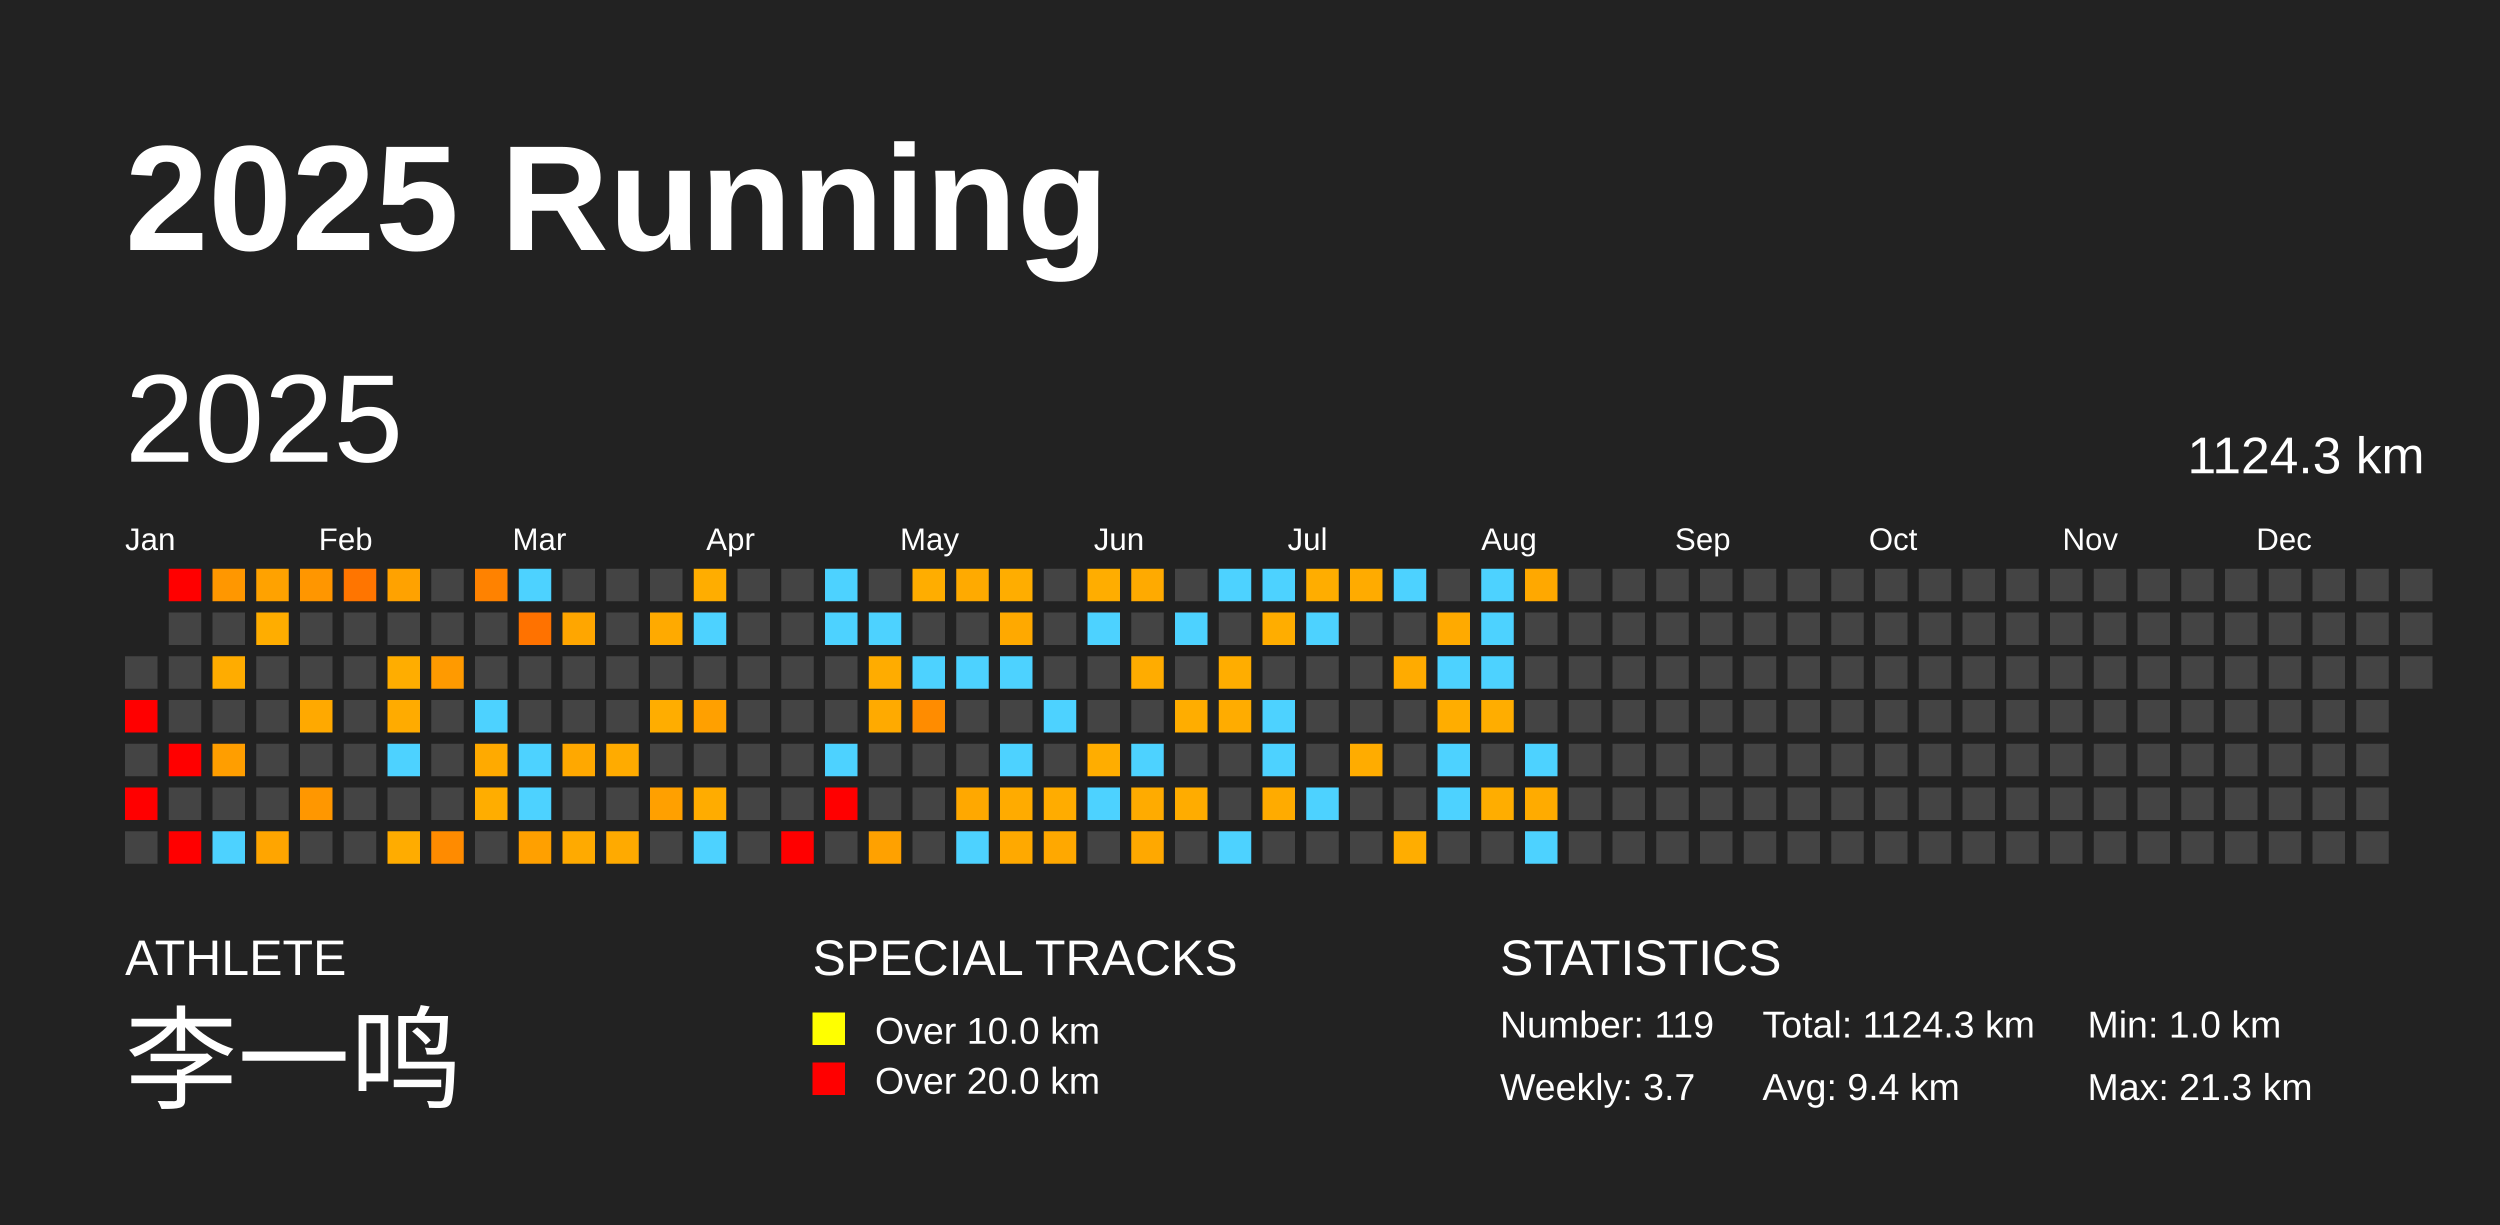
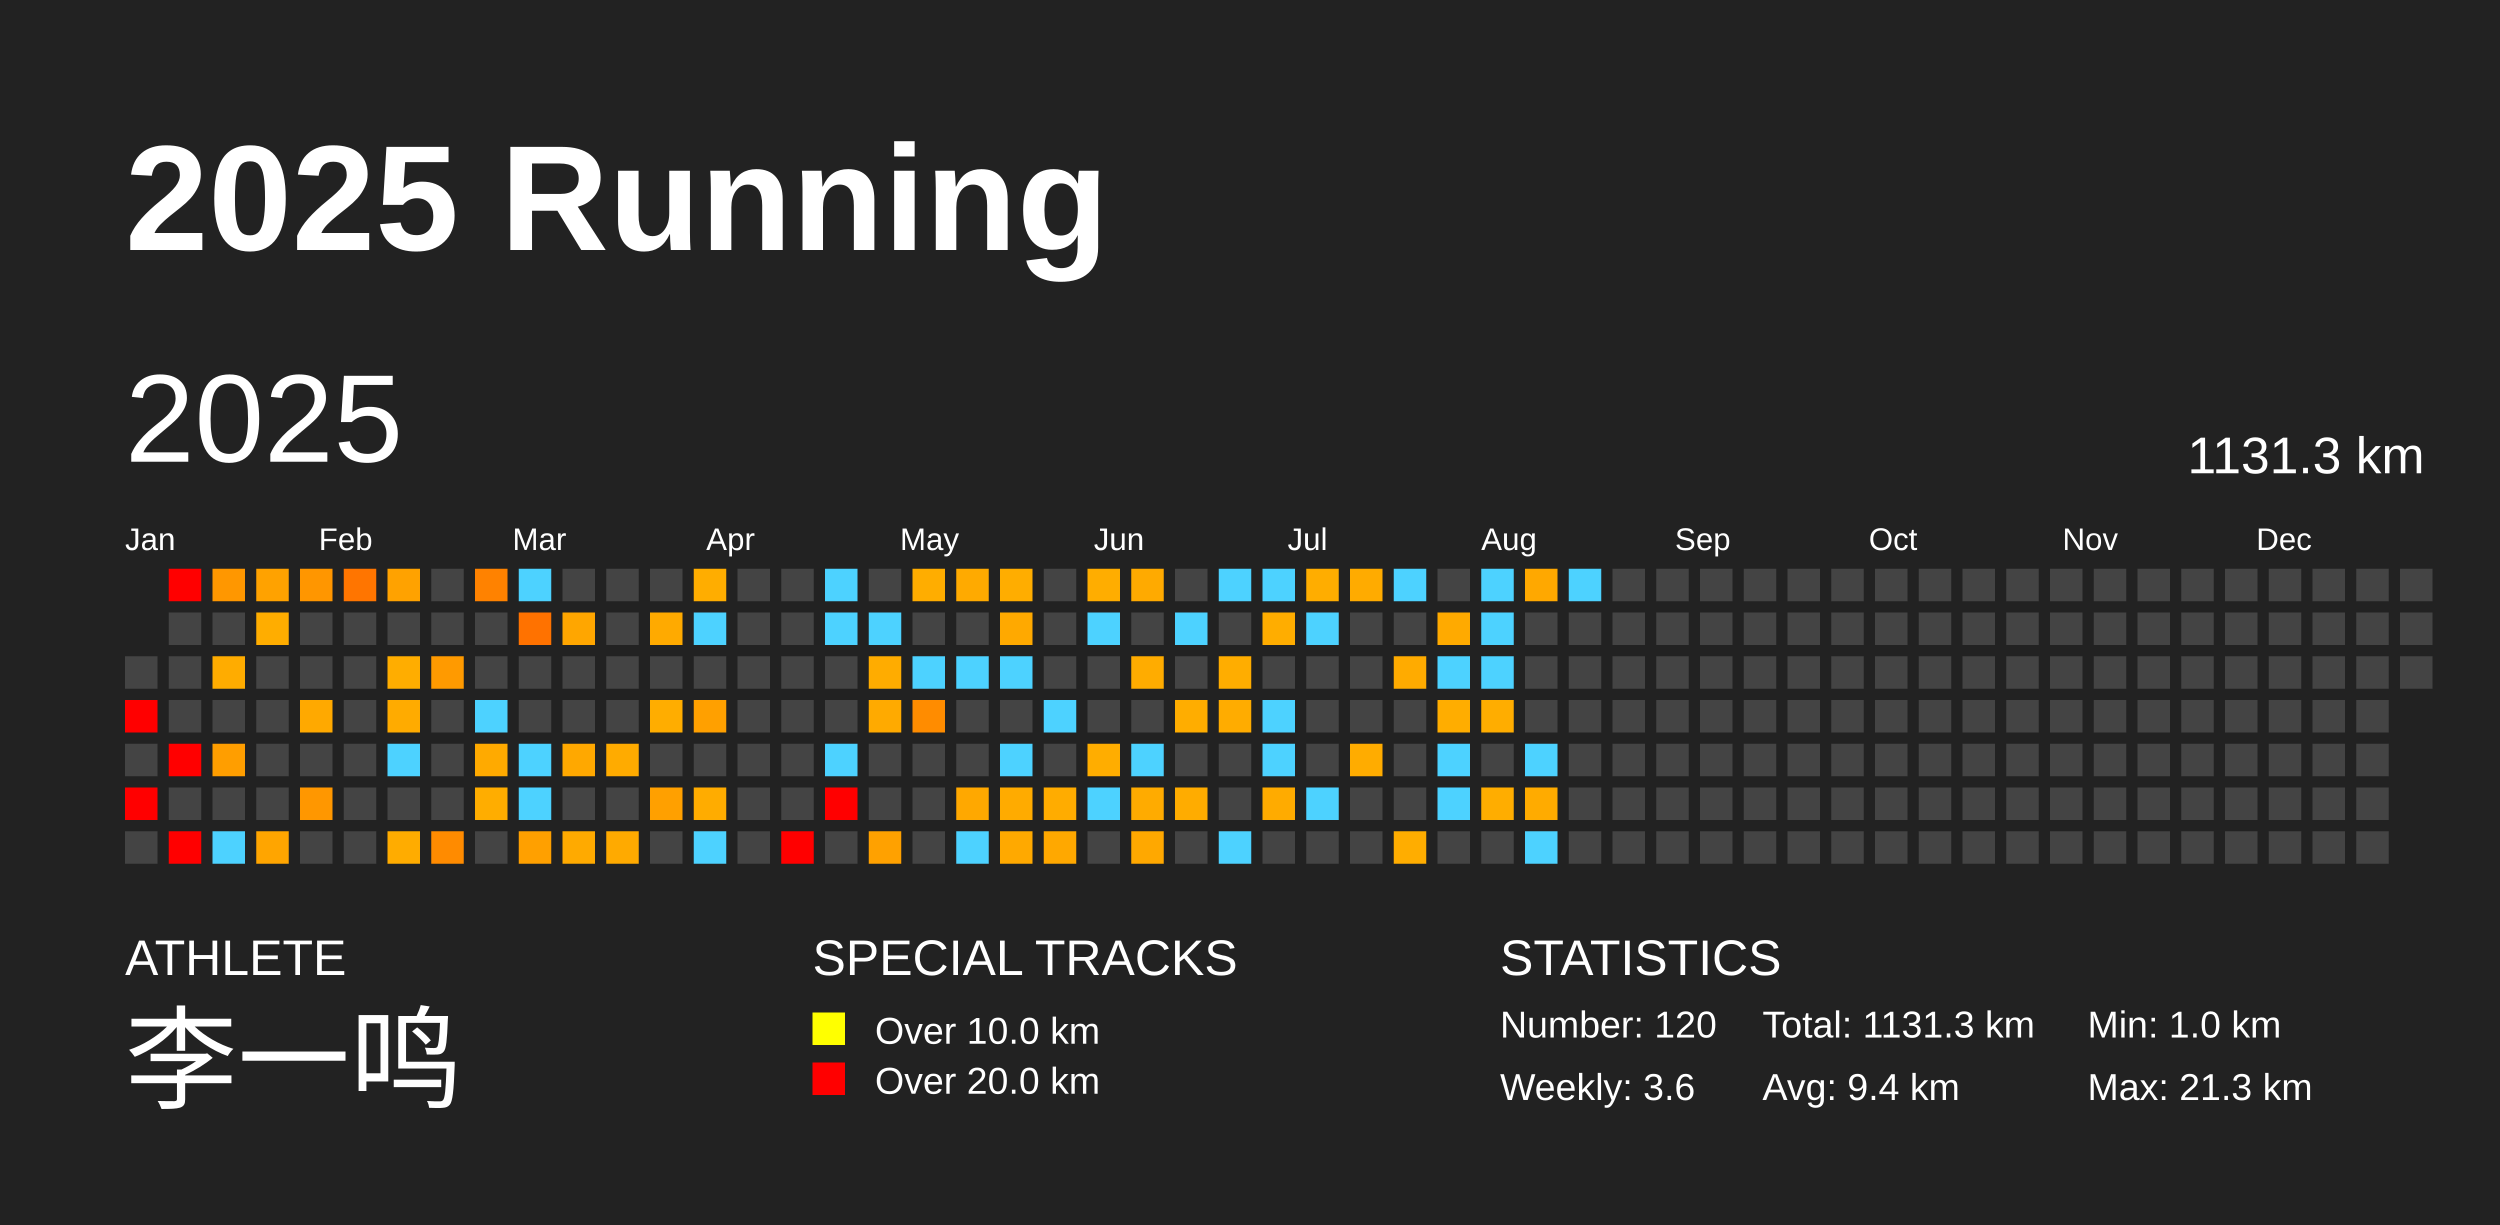
<svg xmlns="http://www.w3.org/2000/svg" baseProfile="full" height="98mm" version="1.1" viewBox="0,0,200,98" width="200mm">
  <defs />
  <rect fill="#222222" height="98" width="200" x="0" y="0" />
  <text fill="#FFFFFF" style="font-size:12px; font-family:Arial; font-weight:bold;" x="10" y="20">2025 Running</text>
  <text fill="#FFFFFF" style="font-size:4px; font-family:Arial" x="10" y="78">ATHLETE</text>
  <text fill="#FFFFFF" style="font-size:9px; font-family:Arial" x="10" y="88">李一鸣</text>
  <text fill="#FFFFFF" style="font-size:4px; font-family:Arial" x="65" y="78">SPECIAL TRACKS</text>
  <rect fill="yellow" height="2.6" width="2.6" x="65" y="81" />
  <text fill="#FFFFFF" style="font-size:3px; font-family:Arial" x="70" y="83.5">Over 10.0 km</text>
  <rect fill="red" height="2.6" width="2.6" x="65" y="85" />
  <text fill="#FFFFFF" style="font-size:3px; font-family:Arial" x="70" y="87.5">Over 20.0 km</text>
  <text fill="#FFFFFF" style="font-size:4px; font-family:Arial" x="120" y="78">STATISTICS</text>
-   <text fill="#FFFFFF" style="font-size:3px; font-family:Arial" x="120" y="83">Number: 119</text>
-   <text fill="#FFFFFF" style="font-size:3px; font-family:Arial" x="120" y="88">Weekly: 3.7</text>
-   <text fill="#FFFFFF" style="font-size:3px; font-family:Arial" x="141" y="83">Total: 1124.3 km</text>
+   <text fill="#FFFFFF" style="font-size:3px; font-family:Arial" x="120" y="83">Number: 120</text>
+   <text fill="#FFFFFF" style="font-size:3px; font-family:Arial" x="120" y="88">Weekly: 3.6</text>
+   <text fill="#FFFFFF" style="font-size:3px; font-family:Arial" x="141" y="83">Total: 1131.3 km</text>
  <text fill="#FFFFFF" style="font-size:3px; font-family:Arial" x="141" y="88">Avg: 9.4 km</text>
  <text fill="#FFFFFF" style="font-size:3px; font-family:Arial" x="167" y="83">Min: 1.0 km</text>
  <text fill="#FFFFFF" style="font-size:3px; font-family:Arial" x="167" y="88">Max: 21.3 km</text>
  <text dominant-baseline="hanging" fill="#FFFFFF" style="font-size:10.0px; font-family:Arial;" x="10" y="30">2025</text>
-   <text dominant-baseline="hanging" fill="#FFFFFF" style="font-size:4.125px; font-family:Arial;" x="175" y="35">1124.3 km</text>
+   <text dominant-baseline="hanging" fill="#FFFFFF" style="font-size:4.125px; font-family:Arial;" x="175" y="35">1131.3 km</text>
  <text fill="#FFFFFF" style="font-size:2.5px; font-family:Arial" x="10.0" y="44">Jan</text>
  <text fill="#FFFFFF" style="font-size:2.5px; font-family:Arial" x="25.5" y="44">Feb</text>
  <text fill="#FFFFFF" style="font-size:2.5px; font-family:Arial" x="41.0" y="44">Mar</text>
  <text fill="#FFFFFF" style="font-size:2.5px; font-family:Arial" x="56.5" y="44">Apr</text>
  <text fill="#FFFFFF" style="font-size:2.5px; font-family:Arial" x="72.0" y="44">May</text>
  <text fill="#FFFFFF" style="font-size:2.5px; font-family:Arial" x="87.5" y="44">Jun</text>
  <text fill="#FFFFFF" style="font-size:2.5px; font-family:Arial" x="103.0" y="44">Jul</text>
  <text fill="#FFFFFF" style="font-size:2.5px; font-family:Arial" x="118.5" y="44">Aug</text>
  <text fill="#FFFFFF" style="font-size:2.5px; font-family:Arial" x="134.0" y="44">Sep</text>
  <text fill="#FFFFFF" style="font-size:2.5px; font-family:Arial" x="149.5" y="44">Oct</text>
  <text fill="#FFFFFF" style="font-size:2.5px; font-family:Arial" x="165.0" y="44">Nov</text>
  <text fill="#FFFFFF" style="font-size:2.5px; font-family:Arial" x="180.5" y="44">Dec</text>
  <rect fill="#444444" height="2.6" width="2.6" x="10.0" y="52.5" />
  <rect fill="red" height="2.6" width="2.6" x="10.0" y="56.0" />
  <rect fill="#444444" height="2.6" width="2.6" x="10.0" y="59.5" />
  <rect fill="red" height="2.6" width="2.6" x="10.0" y="63.0" />
  <rect fill="#444444" height="2.6" width="2.6" x="10.0" y="66.5" />
  <rect fill="red" height="2.6" width="2.6" x="13.5" y="45.5" />
  <rect fill="#444444" height="2.6" width="2.6" x="13.5" y="49.0" />
  <rect fill="#444444" height="2.6" width="2.6" x="13.5" y="52.5" />
  <rect fill="#444444" height="2.6" width="2.6" x="13.5" y="56.0" />
  <rect fill="red" height="2.6" width="2.6" x="13.5" y="59.5" />
  <rect fill="#444444" height="2.6" width="2.6" x="13.5" y="63.0" />
  <rect fill="red" height="2.6" width="2.6" x="13.5" y="66.5" />
  <rect fill="#ff9700" height="2.6" width="2.6" x="17.0" y="45.5" />
  <rect fill="#444444" height="2.6" width="2.6" x="17.0" y="49.0" />
  <rect fill="#ffac00" height="2.6" width="2.6" x="17.0" y="52.5" />
  <rect fill="#444444" height="2.6" width="2.6" x="17.0" y="56.0" />
  <rect fill="#ff9e00" height="2.6" width="2.6" x="17.0" y="59.5" />
  <rect fill="#444444" height="2.6" width="2.6" x="17.0" y="63.0" />
  <rect fill="#4dd2ff" height="2.6" width="2.6" x="17.0" y="66.5" />
  <rect fill="#ffa200" height="2.6" width="2.6" x="20.5" y="45.5" />
  <rect fill="#ffad00" height="2.6" width="2.6" x="20.5" y="49.0" />
  <rect fill="#444444" height="2.6" width="2.6" x="20.5" y="52.5" />
  <rect fill="#444444" height="2.6" width="2.6" x="20.5" y="56.0" />
  <rect fill="#444444" height="2.6" width="2.6" x="20.5" y="59.5" />
  <rect fill="#444444" height="2.6" width="2.6" x="20.5" y="63.0" />
  <rect fill="#ffa500" height="2.6" width="2.6" x="20.5" y="66.5" />
  <rect fill="#ff9600" height="2.6" width="2.6" x="24.0" y="45.5" />
  <rect fill="#444444" height="2.6" width="2.6" x="24.0" y="49.0" />
  <rect fill="#444444" height="2.6" width="2.6" x="24.0" y="52.5" />
  <rect fill="#ffa900" height="2.6" width="2.6" x="24.0" y="56.0" />
  <rect fill="#444444" height="2.6" width="2.6" x="24.0" y="59.5" />
  <rect fill="#ff9700" height="2.6" width="2.6" x="24.0" y="63.0" />
  <rect fill="#444444" height="2.6" width="2.6" x="24.0" y="66.5" />
  <rect fill="#ff7500" height="2.6" width="2.6" x="27.5" y="45.5" />
  <rect fill="#444444" height="2.6" width="2.6" x="27.5" y="49.0" />
  <rect fill="#444444" height="2.6" width="2.6" x="27.5" y="52.5" />
  <rect fill="#444444" height="2.6" width="2.6" x="27.5" y="56.0" />
  <rect fill="#444444" height="2.6" width="2.6" x="27.5" y="59.5" />
  <rect fill="#444444" height="2.6" width="2.6" x="27.5" y="63.0" />
  <rect fill="#444444" height="2.6" width="2.6" x="27.5" y="66.5" />
  <rect fill="#ffa200" height="2.6" width="2.6" x="31.0" y="45.5" />
  <rect fill="#444444" height="2.6" width="2.6" x="31.0" y="49.0" />
  <rect fill="#ffad00" height="2.6" width="2.6" x="31.0" y="52.5" />
  <rect fill="#ffab00" height="2.6" width="2.6" x="31.0" y="56.0" />
  <rect fill="#4dd2ff" height="2.6" width="2.6" x="31.0" y="59.5" />
  <rect fill="#444444" height="2.6" width="2.6" x="31.0" y="63.0" />
  <rect fill="#ffac00" height="2.6" width="2.6" x="31.0" y="66.5" />
  <rect fill="#444444" height="2.6" width="2.6" x="34.5" y="45.5" />
  <rect fill="#444444" height="2.6" width="2.6" x="34.5" y="49.0" />
  <rect fill="#ff9a00" height="2.6" width="2.6" x="34.5" y="52.5" />
  <rect fill="#444444" height="2.6" width="2.6" x="34.5" y="56.0" />
  <rect fill="#444444" height="2.6" width="2.6" x="34.5" y="59.5" />
  <rect fill="#444444" height="2.6" width="2.6" x="34.5" y="63.0" />
  <rect fill="#ff8b00" height="2.6" width="2.6" x="34.5" y="66.5" />
  <rect fill="#ff8200" height="2.6" width="2.6" x="38.0" y="45.5" />
  <rect fill="#444444" height="2.6" width="2.6" x="38.0" y="49.0" />
  <rect fill="#444444" height="2.6" width="2.6" x="38.0" y="52.5" />
  <rect fill="#4dd2ff" height="2.6" width="2.6" x="38.0" y="56.0" />
  <rect fill="#ffaa00" height="2.6" width="2.6" x="38.0" y="59.5" />
  <rect fill="#ffad00" height="2.6" width="2.6" x="38.0" y="63.0" />
  <rect fill="#444444" height="2.6" width="2.6" x="38.0" y="66.5" />
  <rect fill="#4dd2ff" height="2.6" width="2.6" x="41.5" y="45.5" />
  <rect fill="#ff7200" height="2.6" width="2.6" x="41.5" y="49.0" />
  <rect fill="#444444" height="2.6" width="2.6" x="41.5" y="52.5" />
  <rect fill="#444444" height="2.6" width="2.6" x="41.5" y="56.0" />
  <rect fill="#4dd2ff" height="2.6" width="2.6" x="41.5" y="59.5" />
  <rect fill="#4dd2ff" height="2.6" width="2.6" x="41.5" y="63.0" />
  <rect fill="#ffa000" height="2.6" width="2.6" x="41.5" y="66.5" />
  <rect fill="#444444" height="2.6" width="2.6" x="45.0" y="45.5" />
  <rect fill="#ffa600" height="2.6" width="2.6" x="45.0" y="49.0" />
  <rect fill="#444444" height="2.6" width="2.6" x="45.0" y="52.5" />
  <rect fill="#444444" height="2.6" width="2.6" x="45.0" y="56.0" />
  <rect fill="#ffa800" height="2.6" width="2.6" x="45.0" y="59.5" />
  <rect fill="#444444" height="2.6" width="2.6" x="45.0" y="63.0" />
  <rect fill="#ffaa00" height="2.6" width="2.6" x="45.0" y="66.5" />
  <rect fill="#444444" height="2.6" width="2.6" x="48.5" y="45.5" />
  <rect fill="#444444" height="2.6" width="2.6" x="48.5" y="49.0" />
  <rect fill="#444444" height="2.6" width="2.6" x="48.5" y="52.5" />
  <rect fill="#444444" height="2.6" width="2.6" x="48.5" y="56.0" />
  <rect fill="#ffab00" height="2.6" width="2.6" x="48.5" y="59.5" />
  <rect fill="#444444" height="2.6" width="2.6" x="48.5" y="63.0" />
  <rect fill="#ffaa00" height="2.6" width="2.6" x="48.5" y="66.5" />
  <rect fill="#444444" height="2.6" width="2.6" x="52.0" y="45.5" />
  <rect fill="#ffaa00" height="2.6" width="2.6" x="52.0" y="49.0" />
  <rect fill="#444444" height="2.6" width="2.6" x="52.0" y="52.5" />
  <rect fill="#ffad00" height="2.6" width="2.6" x="52.0" y="56.0" />
  <rect fill="#444444" height="2.6" width="2.6" x="52.0" y="59.5" />
  <rect fill="#ffa000" height="2.6" width="2.6" x="52.0" y="63.0" />
  <rect fill="#444444" height="2.6" width="2.6" x="52.0" y="66.5" />
  <rect fill="#ffad00" height="2.6" width="2.6" x="55.5" y="45.5" />
  <rect fill="#4dd2ff" height="2.6" width="2.6" x="55.5" y="49.0" />
  <rect fill="#444444" height="2.6" width="2.6" x="55.5" y="52.5" />
  <rect fill="#ffa000" height="2.6" width="2.6" x="55.5" y="56.0" />
  <rect fill="#444444" height="2.6" width="2.6" x="55.5" y="59.5" />
  <rect fill="#ffac00" height="2.6" width="2.6" x="55.5" y="63.0" />
  <rect fill="#4dd2ff" height="2.6" width="2.6" x="55.5" y="66.5" />
  <rect fill="#444444" height="2.6" width="2.6" x="59.0" y="45.5" />
  <rect fill="#444444" height="2.6" width="2.6" x="59.0" y="49.0" />
  <rect fill="#444444" height="2.6" width="2.6" x="59.0" y="52.5" />
  <rect fill="#444444" height="2.6" width="2.6" x="59.0" y="56.0" />
  <rect fill="#444444" height="2.6" width="2.6" x="59.0" y="59.5" />
  <rect fill="#444444" height="2.6" width="2.6" x="59.0" y="63.0" />
  <rect fill="#444444" height="2.6" width="2.6" x="59.0" y="66.5" />
  <rect fill="#444444" height="2.6" width="2.6" x="62.5" y="45.5" />
  <rect fill="#444444" height="2.6" width="2.6" x="62.5" y="49.0" />
  <rect fill="#444444" height="2.6" width="2.6" x="62.5" y="52.5" />
  <rect fill="#444444" height="2.6" width="2.6" x="62.5" y="56.0" />
  <rect fill="#444444" height="2.6" width="2.6" x="62.5" y="59.5" />
  <rect fill="#444444" height="2.6" width="2.6" x="62.5" y="63.0" />
  <rect fill="red" height="2.6" width="2.6" x="62.5" y="66.5" />
  <rect fill="#4dd2ff" height="2.6" width="2.6" x="66.0" y="45.5" />
  <rect fill="#4dd2ff" height="2.6" width="2.6" x="66.0" y="49.0" />
  <rect fill="#444444" height="2.6" width="2.6" x="66.0" y="52.5" />
  <rect fill="#444444" height="2.6" width="2.6" x="66.0" y="56.0" />
  <rect fill="#4dd2ff" height="2.6" width="2.6" x="66.0" y="59.5" />
  <rect fill="red" height="2.6" width="2.6" x="66.0" y="63.0" />
  <rect fill="#444444" height="2.6" width="2.6" x="66.0" y="66.5" />
  <rect fill="#444444" height="2.6" width="2.6" x="69.5" y="45.5" />
  <rect fill="#4dd2ff" height="2.6" width="2.6" x="69.5" y="49.0" />
  <rect fill="#ffac00" height="2.6" width="2.6" x="69.5" y="52.5" />
  <rect fill="#ffaa00" height="2.6" width="2.6" x="69.5" y="56.0" />
  <rect fill="#444444" height="2.6" width="2.6" x="69.5" y="59.5" />
  <rect fill="#444444" height="2.6" width="2.6" x="69.5" y="63.0" />
  <rect fill="#ffa100" height="2.6" width="2.6" x="69.5" y="66.5" />
  <rect fill="#ffad00" height="2.6" width="2.6" x="73.0" y="45.5" />
  <rect fill="#444444" height="2.6" width="2.6" x="73.0" y="49.0" />
  <rect fill="#4dd2ff" height="2.6" width="2.6" x="73.0" y="52.5" />
  <rect fill="#ff8c00" height="2.6" width="2.6" x="73.0" y="56.0" />
  <rect fill="#444444" height="2.6" width="2.6" x="73.0" y="59.5" />
  <rect fill="#444444" height="2.6" width="2.6" x="73.0" y="63.0" />
  <rect fill="#444444" height="2.6" width="2.6" x="73.0" y="66.5" />
  <rect fill="#ffaa00" height="2.6" width="2.6" x="76.5" y="45.5" />
  <rect fill="#444444" height="2.6" width="2.6" x="76.5" y="49.0" />
  <rect fill="#4dd2ff" height="2.6" width="2.6" x="76.5" y="52.5" />
  <rect fill="#444444" height="2.6" width="2.6" x="76.5" y="56.0" />
  <rect fill="#444444" height="2.6" width="2.6" x="76.5" y="59.5" />
  <rect fill="#ffa800" height="2.6" width="2.6" x="76.5" y="63.0" />
  <rect fill="#4dd2ff" height="2.6" width="2.6" x="76.5" y="66.5" />
  <rect fill="#ffad00" height="2.6" width="2.6" x="80.0" y="45.5" />
  <rect fill="#ffa900" height="2.6" width="2.6" x="80.0" y="49.0" />
  <rect fill="#4dd2ff" height="2.6" width="2.6" x="80.0" y="52.5" />
  <rect fill="#444444" height="2.6" width="2.6" x="80.0" y="56.0" />
  <rect fill="#4dd2ff" height="2.6" width="2.6" x="80.0" y="59.5" />
  <rect fill="#ffab00" height="2.6" width="2.6" x="80.0" y="63.0" />
  <rect fill="#ffa900" height="2.6" width="2.6" x="80.0" y="66.5" />
  <rect fill="#444444" height="2.6" width="2.6" x="83.5" y="45.5" />
  <rect fill="#444444" height="2.6" width="2.6" x="83.5" y="49.0" />
  <rect fill="#444444" height="2.6" width="2.6" x="83.5" y="52.5" />
  <rect fill="#4dd2ff" height="2.6" width="2.6" x="83.5" y="56.0" />
  <rect fill="#444444" height="2.6" width="2.6" x="83.5" y="59.5" />
  <rect fill="#ffac00" height="2.6" width="2.6" x="83.5" y="63.0" />
  <rect fill="#ffa800" height="2.6" width="2.6" x="83.5" y="66.5" />
  <rect fill="#ffad00" height="2.6" width="2.6" x="87.0" y="45.5" />
  <rect fill="#4dd2ff" height="2.6" width="2.6" x="87.0" y="49.0" />
  <rect fill="#444444" height="2.6" width="2.6" x="87.0" y="52.5" />
  <rect fill="#444444" height="2.6" width="2.6" x="87.0" y="56.0" />
  <rect fill="#ffad00" height="2.6" width="2.6" x="87.0" y="59.5" />
  <rect fill="#4dd2ff" height="2.6" width="2.6" x="87.0" y="63.0" />
  <rect fill="#444444" height="2.6" width="2.6" x="87.0" y="66.5" />
  <rect fill="#ffaa00" height="2.6" width="2.6" x="90.5" y="45.5" />
  <rect fill="#444444" height="2.6" width="2.6" x="90.5" y="49.0" />
  <rect fill="#ffac00" height="2.6" width="2.6" x="90.5" y="52.5" />
  <rect fill="#444444" height="2.6" width="2.6" x="90.5" y="56.0" />
  <rect fill="#4dd2ff" height="2.6" width="2.6" x="90.5" y="59.5" />
  <rect fill="#ffab00" height="2.6" width="2.6" x="90.5" y="63.0" />
  <rect fill="#ffa800" height="2.6" width="2.6" x="90.5" y="66.5" />
  <rect fill="#444444" height="2.6" width="2.6" x="94.0" y="45.5" />
  <rect fill="#4dd2ff" height="2.6" width="2.6" x="94.0" y="49.0" />
  <rect fill="#444444" height="2.6" width="2.6" x="94.0" y="52.5" />
  <rect fill="#ffad00" height="2.6" width="2.6" x="94.0" y="56.0" />
  <rect fill="#444444" height="2.6" width="2.6" x="94.0" y="59.5" />
  <rect fill="#ffac00" height="2.6" width="2.6" x="94.0" y="63.0" />
  <rect fill="#444444" height="2.6" width="2.6" x="94.0" y="66.5" />
  <rect fill="#4dd2ff" height="2.6" width="2.6" x="97.5" y="45.5" />
  <rect fill="#444444" height="2.6" width="2.6" x="97.5" y="49.0" />
  <rect fill="#ffad00" height="2.6" width="2.6" x="97.5" y="52.5" />
  <rect fill="#ffac00" height="2.6" width="2.6" x="97.5" y="56.0" />
  <rect fill="#444444" height="2.6" width="2.6" x="97.5" y="59.5" />
  <rect fill="#444444" height="2.6" width="2.6" x="97.5" y="63.0" />
  <rect fill="#4dd2ff" height="2.6" width="2.6" x="97.5" y="66.5" />
  <rect fill="#4dd2ff" height="2.6" width="2.6" x="101.0" y="45.5" />
  <rect fill="#ffad00" height="2.6" width="2.6" x="101.0" y="49.0" />
  <rect fill="#444444" height="2.6" width="2.6" x="101.0" y="52.5" />
  <rect fill="#4dd2ff" height="2.6" width="2.6" x="101.0" y="56.0" />
  <rect fill="#4dd2ff" height="2.6" width="2.6" x="101.0" y="59.5" />
  <rect fill="#ffab00" height="2.6" width="2.6" x="101.0" y="63.0" />
  <rect fill="#444444" height="2.6" width="2.6" x="101.0" y="66.5" />
  <rect fill="#ffad00" height="2.6" width="2.6" x="104.5" y="45.5" />
  <rect fill="#4dd2ff" height="2.6" width="2.6" x="104.5" y="49.0" />
  <rect fill="#444444" height="2.6" width="2.6" x="104.5" y="52.5" />
  <rect fill="#444444" height="2.6" width="2.6" x="104.5" y="56.0" />
  <rect fill="#444444" height="2.6" width="2.6" x="104.5" y="59.5" />
  <rect fill="#4dd2ff" height="2.6" width="2.6" x="104.5" y="63.0" />
  <rect fill="#444444" height="2.6" width="2.6" x="104.5" y="66.5" />
  <rect fill="#ffab00" height="2.6" width="2.6" x="108.0" y="45.5" />
  <rect fill="#444444" height="2.6" width="2.6" x="108.0" y="49.0" />
  <rect fill="#444444" height="2.6" width="2.6" x="108.0" y="52.5" />
  <rect fill="#444444" height="2.6" width="2.6" x="108.0" y="56.0" />
  <rect fill="#ffac00" height="2.6" width="2.6" x="108.0" y="59.5" />
  <rect fill="#444444" height="2.6" width="2.6" x="108.0" y="63.0" />
  <rect fill="#444444" height="2.6" width="2.6" x="108.0" y="66.5" />
  <rect fill="#4dd2ff" height="2.6" width="2.6" x="111.5" y="45.5" />
  <rect fill="#444444" height="2.6" width="2.6" x="111.5" y="49.0" />
  <rect fill="#ffab00" height="2.6" width="2.6" x="111.5" y="52.5" />
  <rect fill="#444444" height="2.6" width="2.6" x="111.5" y="56.0" />
  <rect fill="#444444" height="2.6" width="2.6" x="111.5" y="59.5" />
  <rect fill="#444444" height="2.6" width="2.6" x="111.5" y="63.0" />
  <rect fill="#ffad00" height="2.6" width="2.6" x="111.5" y="66.5" />
  <rect fill="#444444" height="2.6" width="2.6" x="115.0" y="45.5" />
  <rect fill="#ffaa00" height="2.6" width="2.6" x="115.0" y="49.0" />
  <rect fill="#4dd2ff" height="2.6" width="2.6" x="115.0" y="52.5" />
  <rect fill="#ffad00" height="2.6" width="2.6" x="115.0" y="56.0" />
  <rect fill="#4dd2ff" height="2.6" width="2.6" x="115.0" y="59.5" />
  <rect fill="#4dd2ff" height="2.6" width="2.6" x="115.0" y="63.0" />
  <rect fill="#444444" height="2.6" width="2.6" x="115.0" y="66.5" />
  <rect fill="#4dd2ff" height="2.6" width="2.6" x="118.5" y="45.5" />
  <rect fill="#4dd2ff" height="2.6" width="2.6" x="118.5" y="49.0" />
  <rect fill="#4dd2ff" height="2.6" width="2.6" x="118.5" y="52.5" />
  <rect fill="#ffad00" height="2.6" width="2.6" x="118.5" y="56.0" />
  <rect fill="#444444" height="2.6" width="2.6" x="118.5" y="59.5" />
  <rect fill="#ffad00" height="2.6" width="2.6" x="118.5" y="63.0" />
  <rect fill="#444444" height="2.6" width="2.6" x="118.5" y="66.5" />
  <rect fill="#ffa800" height="2.6" width="2.6" x="122.0" y="45.5" />
  <rect fill="#444444" height="2.6" width="2.6" x="122.0" y="49.0" />
  <rect fill="#444444" height="2.6" width="2.6" x="122.0" y="52.5" />
  <rect fill="#444444" height="2.6" width="2.6" x="122.0" y="56.0" />
  <rect fill="#4dd2ff" height="2.6" width="2.6" x="122.0" y="59.5" />
  <rect fill="#ffab00" height="2.6" width="2.6" x="122.0" y="63.0" />
  <rect fill="#4dd2ff" height="2.6" width="2.6" x="122.0" y="66.5" />
-   <rect fill="#444444" height="2.6" width="2.6" x="125.5" y="45.5" />
+   <rect fill="#4dd2ff" height="2.6" width="2.6" x="125.5" y="45.5" />
  <rect fill="#444444" height="2.6" width="2.6" x="125.5" y="49.0" />
  <rect fill="#444444" height="2.6" width="2.6" x="125.5" y="52.5" />
  <rect fill="#444444" height="2.6" width="2.6" x="125.5" y="56.0" />
  <rect fill="#444444" height="2.6" width="2.6" x="125.5" y="59.5" />
  <rect fill="#444444" height="2.6" width="2.6" x="125.5" y="63.0" />
  <rect fill="#444444" height="2.6" width="2.6" x="125.5" y="66.5" />
  <rect fill="#444444" height="2.6" width="2.6" x="129.0" y="45.5" />
  <rect fill="#444444" height="2.6" width="2.6" x="129.0" y="49.0" />
  <rect fill="#444444" height="2.6" width="2.6" x="129.0" y="52.5" />
  <rect fill="#444444" height="2.6" width="2.6" x="129.0" y="56.0" />
  <rect fill="#444444" height="2.6" width="2.6" x="129.0" y="59.5" />
  <rect fill="#444444" height="2.6" width="2.6" x="129.0" y="63.0" />
  <rect fill="#444444" height="2.6" width="2.6" x="129.0" y="66.5" />
  <rect fill="#444444" height="2.6" width="2.6" x="132.5" y="45.5" />
  <rect fill="#444444" height="2.6" width="2.6" x="132.5" y="49.0" />
  <rect fill="#444444" height="2.6" width="2.6" x="132.5" y="52.5" />
  <rect fill="#444444" height="2.6" width="2.6" x="132.5" y="56.0" />
  <rect fill="#444444" height="2.6" width="2.6" x="132.5" y="59.5" />
  <rect fill="#444444" height="2.6" width="2.6" x="132.5" y="63.0" />
  <rect fill="#444444" height="2.6" width="2.6" x="132.5" y="66.5" />
  <rect fill="#444444" height="2.6" width="2.6" x="136.0" y="45.5" />
  <rect fill="#444444" height="2.6" width="2.6" x="136.0" y="49.0" />
  <rect fill="#444444" height="2.6" width="2.6" x="136.0" y="52.5" />
  <rect fill="#444444" height="2.6" width="2.6" x="136.0" y="56.0" />
  <rect fill="#444444" height="2.6" width="2.6" x="136.0" y="59.5" />
  <rect fill="#444444" height="2.6" width="2.6" x="136.0" y="63.0" />
  <rect fill="#444444" height="2.6" width="2.6" x="136.0" y="66.5" />
  <rect fill="#444444" height="2.6" width="2.6" x="139.5" y="45.5" />
  <rect fill="#444444" height="2.6" width="2.6" x="139.5" y="49.0" />
  <rect fill="#444444" height="2.6" width="2.6" x="139.5" y="52.5" />
  <rect fill="#444444" height="2.6" width="2.6" x="139.5" y="56.0" />
  <rect fill="#444444" height="2.6" width="2.6" x="139.5" y="59.5" />
  <rect fill="#444444" height="2.6" width="2.6" x="139.5" y="63.0" />
  <rect fill="#444444" height="2.6" width="2.6" x="139.5" y="66.5" />
  <rect fill="#444444" height="2.6" width="2.6" x="143.0" y="45.5" />
  <rect fill="#444444" height="2.6" width="2.6" x="143.0" y="49.0" />
  <rect fill="#444444" height="2.6" width="2.6" x="143.0" y="52.5" />
  <rect fill="#444444" height="2.6" width="2.6" x="143.0" y="56.0" />
  <rect fill="#444444" height="2.6" width="2.6" x="143.0" y="59.5" />
  <rect fill="#444444" height="2.6" width="2.6" x="143.0" y="63.0" />
  <rect fill="#444444" height="2.6" width="2.6" x="143.0" y="66.5" />
  <rect fill="#444444" height="2.6" width="2.6" x="146.5" y="45.5" />
  <rect fill="#444444" height="2.6" width="2.6" x="146.5" y="49.0" />
  <rect fill="#444444" height="2.6" width="2.6" x="146.5" y="52.5" />
  <rect fill="#444444" height="2.6" width="2.6" x="146.5" y="56.0" />
  <rect fill="#444444" height="2.6" width="2.6" x="146.5" y="59.5" />
  <rect fill="#444444" height="2.6" width="2.6" x="146.5" y="63.0" />
  <rect fill="#444444" height="2.6" width="2.6" x="146.5" y="66.5" />
  <rect fill="#444444" height="2.6" width="2.6" x="150.0" y="45.5" />
  <rect fill="#444444" height="2.6" width="2.6" x="150.0" y="49.0" />
  <rect fill="#444444" height="2.6" width="2.6" x="150.0" y="52.5" />
  <rect fill="#444444" height="2.6" width="2.6" x="150.0" y="56.0" />
  <rect fill="#444444" height="2.6" width="2.6" x="150.0" y="59.5" />
  <rect fill="#444444" height="2.6" width="2.6" x="150.0" y="63.0" />
  <rect fill="#444444" height="2.6" width="2.6" x="150.0" y="66.5" />
  <rect fill="#444444" height="2.6" width="2.6" x="153.5" y="45.5" />
  <rect fill="#444444" height="2.6" width="2.6" x="153.5" y="49.0" />
  <rect fill="#444444" height="2.6" width="2.6" x="153.5" y="52.5" />
  <rect fill="#444444" height="2.6" width="2.6" x="153.5" y="56.0" />
  <rect fill="#444444" height="2.6" width="2.6" x="153.5" y="59.5" />
  <rect fill="#444444" height="2.6" width="2.6" x="153.5" y="63.0" />
  <rect fill="#444444" height="2.6" width="2.6" x="153.5" y="66.5" />
  <rect fill="#444444" height="2.6" width="2.6" x="157.0" y="45.5" />
  <rect fill="#444444" height="2.6" width="2.6" x="157.0" y="49.0" />
  <rect fill="#444444" height="2.6" width="2.6" x="157.0" y="52.5" />
  <rect fill="#444444" height="2.6" width="2.6" x="157.0" y="56.0" />
  <rect fill="#444444" height="2.6" width="2.6" x="157.0" y="59.5" />
  <rect fill="#444444" height="2.6" width="2.6" x="157.0" y="63.0" />
  <rect fill="#444444" height="2.6" width="2.6" x="157.0" y="66.5" />
  <rect fill="#444444" height="2.6" width="2.6" x="160.5" y="45.5" />
  <rect fill="#444444" height="2.6" width="2.6" x="160.5" y="49.0" />
  <rect fill="#444444" height="2.6" width="2.6" x="160.5" y="52.5" />
  <rect fill="#444444" height="2.6" width="2.6" x="160.5" y="56.0" />
  <rect fill="#444444" height="2.6" width="2.6" x="160.5" y="59.5" />
  <rect fill="#444444" height="2.6" width="2.6" x="160.5" y="63.0" />
  <rect fill="#444444" height="2.6" width="2.6" x="160.5" y="66.5" />
  <rect fill="#444444" height="2.6" width="2.6" x="164.0" y="45.5" />
  <rect fill="#444444" height="2.6" width="2.6" x="164.0" y="49.0" />
  <rect fill="#444444" height="2.6" width="2.6" x="164.0" y="52.5" />
  <rect fill="#444444" height="2.6" width="2.6" x="164.0" y="56.0" />
  <rect fill="#444444" height="2.6" width="2.6" x="164.0" y="59.5" />
  <rect fill="#444444" height="2.6" width="2.6" x="164.0" y="63.0" />
  <rect fill="#444444" height="2.6" width="2.6" x="164.0" y="66.5" />
  <rect fill="#444444" height="2.6" width="2.6" x="167.5" y="45.5" />
  <rect fill="#444444" height="2.6" width="2.6" x="167.5" y="49.0" />
  <rect fill="#444444" height="2.6" width="2.6" x="167.5" y="52.5" />
  <rect fill="#444444" height="2.6" width="2.6" x="167.5" y="56.0" />
  <rect fill="#444444" height="2.6" width="2.6" x="167.5" y="59.5" />
  <rect fill="#444444" height="2.6" width="2.6" x="167.5" y="63.0" />
  <rect fill="#444444" height="2.6" width="2.6" x="167.5" y="66.5" />
  <rect fill="#444444" height="2.6" width="2.6" x="171.0" y="45.5" />
  <rect fill="#444444" height="2.6" width="2.6" x="171.0" y="49.0" />
  <rect fill="#444444" height="2.6" width="2.6" x="171.0" y="52.5" />
  <rect fill="#444444" height="2.6" width="2.6" x="171.0" y="56.0" />
  <rect fill="#444444" height="2.6" width="2.6" x="171.0" y="59.5" />
  <rect fill="#444444" height="2.6" width="2.6" x="171.0" y="63.0" />
  <rect fill="#444444" height="2.6" width="2.6" x="171.0" y="66.5" />
  <rect fill="#444444" height="2.6" width="2.6" x="174.5" y="45.5" />
  <rect fill="#444444" height="2.6" width="2.6" x="174.5" y="49.0" />
  <rect fill="#444444" height="2.6" width="2.6" x="174.5" y="52.5" />
  <rect fill="#444444" height="2.6" width="2.6" x="174.5" y="56.0" />
  <rect fill="#444444" height="2.6" width="2.6" x="174.5" y="59.5" />
  <rect fill="#444444" height="2.6" width="2.6" x="174.5" y="63.0" />
  <rect fill="#444444" height="2.6" width="2.6" x="174.5" y="66.5" />
  <rect fill="#444444" height="2.6" width="2.6" x="178.0" y="45.5" />
  <rect fill="#444444" height="2.6" width="2.6" x="178.0" y="49.0" />
  <rect fill="#444444" height="2.6" width="2.6" x="178.0" y="52.5" />
  <rect fill="#444444" height="2.6" width="2.6" x="178.0" y="56.0" />
  <rect fill="#444444" height="2.6" width="2.6" x="178.0" y="59.5" />
  <rect fill="#444444" height="2.6" width="2.6" x="178.0" y="63.0" />
  <rect fill="#444444" height="2.6" width="2.6" x="178.0" y="66.5" />
  <rect fill="#444444" height="2.6" width="2.6" x="181.5" y="45.5" />
  <rect fill="#444444" height="2.6" width="2.6" x="181.5" y="49.0" />
  <rect fill="#444444" height="2.6" width="2.6" x="181.5" y="52.5" />
  <rect fill="#444444" height="2.6" width="2.6" x="181.5" y="56.0" />
  <rect fill="#444444" height="2.6" width="2.6" x="181.5" y="59.5" />
  <rect fill="#444444" height="2.6" width="2.6" x="181.5" y="63.0" />
  <rect fill="#444444" height="2.6" width="2.6" x="181.5" y="66.5" />
  <rect fill="#444444" height="2.6" width="2.6" x="185.0" y="45.5" />
  <rect fill="#444444" height="2.6" width="2.6" x="185.0" y="49.0" />
  <rect fill="#444444" height="2.6" width="2.6" x="185.0" y="52.5" />
  <rect fill="#444444" height="2.6" width="2.6" x="185.0" y="56.0" />
  <rect fill="#444444" height="2.6" width="2.6" x="185.0" y="59.5" />
  <rect fill="#444444" height="2.6" width="2.6" x="185.0" y="63.0" />
  <rect fill="#444444" height="2.6" width="2.6" x="185.0" y="66.5" />
  <rect fill="#444444" height="2.6" width="2.6" x="188.5" y="45.5" />
  <rect fill="#444444" height="2.6" width="2.6" x="188.5" y="49.0" />
  <rect fill="#444444" height="2.6" width="2.6" x="188.5" y="52.5" />
  <rect fill="#444444" height="2.6" width="2.6" x="188.5" y="56.0" />
  <rect fill="#444444" height="2.6" width="2.6" x="188.5" y="59.5" />
  <rect fill="#444444" height="2.6" width="2.6" x="188.5" y="63.0" />
  <rect fill="#444444" height="2.6" width="2.6" x="188.5" y="66.5" />
  <rect fill="#444444" height="2.6" width="2.6" x="192.0" y="45.5" />
  <rect fill="#444444" height="2.6" width="2.6" x="192.0" y="49.0" />
  <rect fill="#444444" height="2.6" width="2.6" x="192.0" y="52.5" />
</svg>
